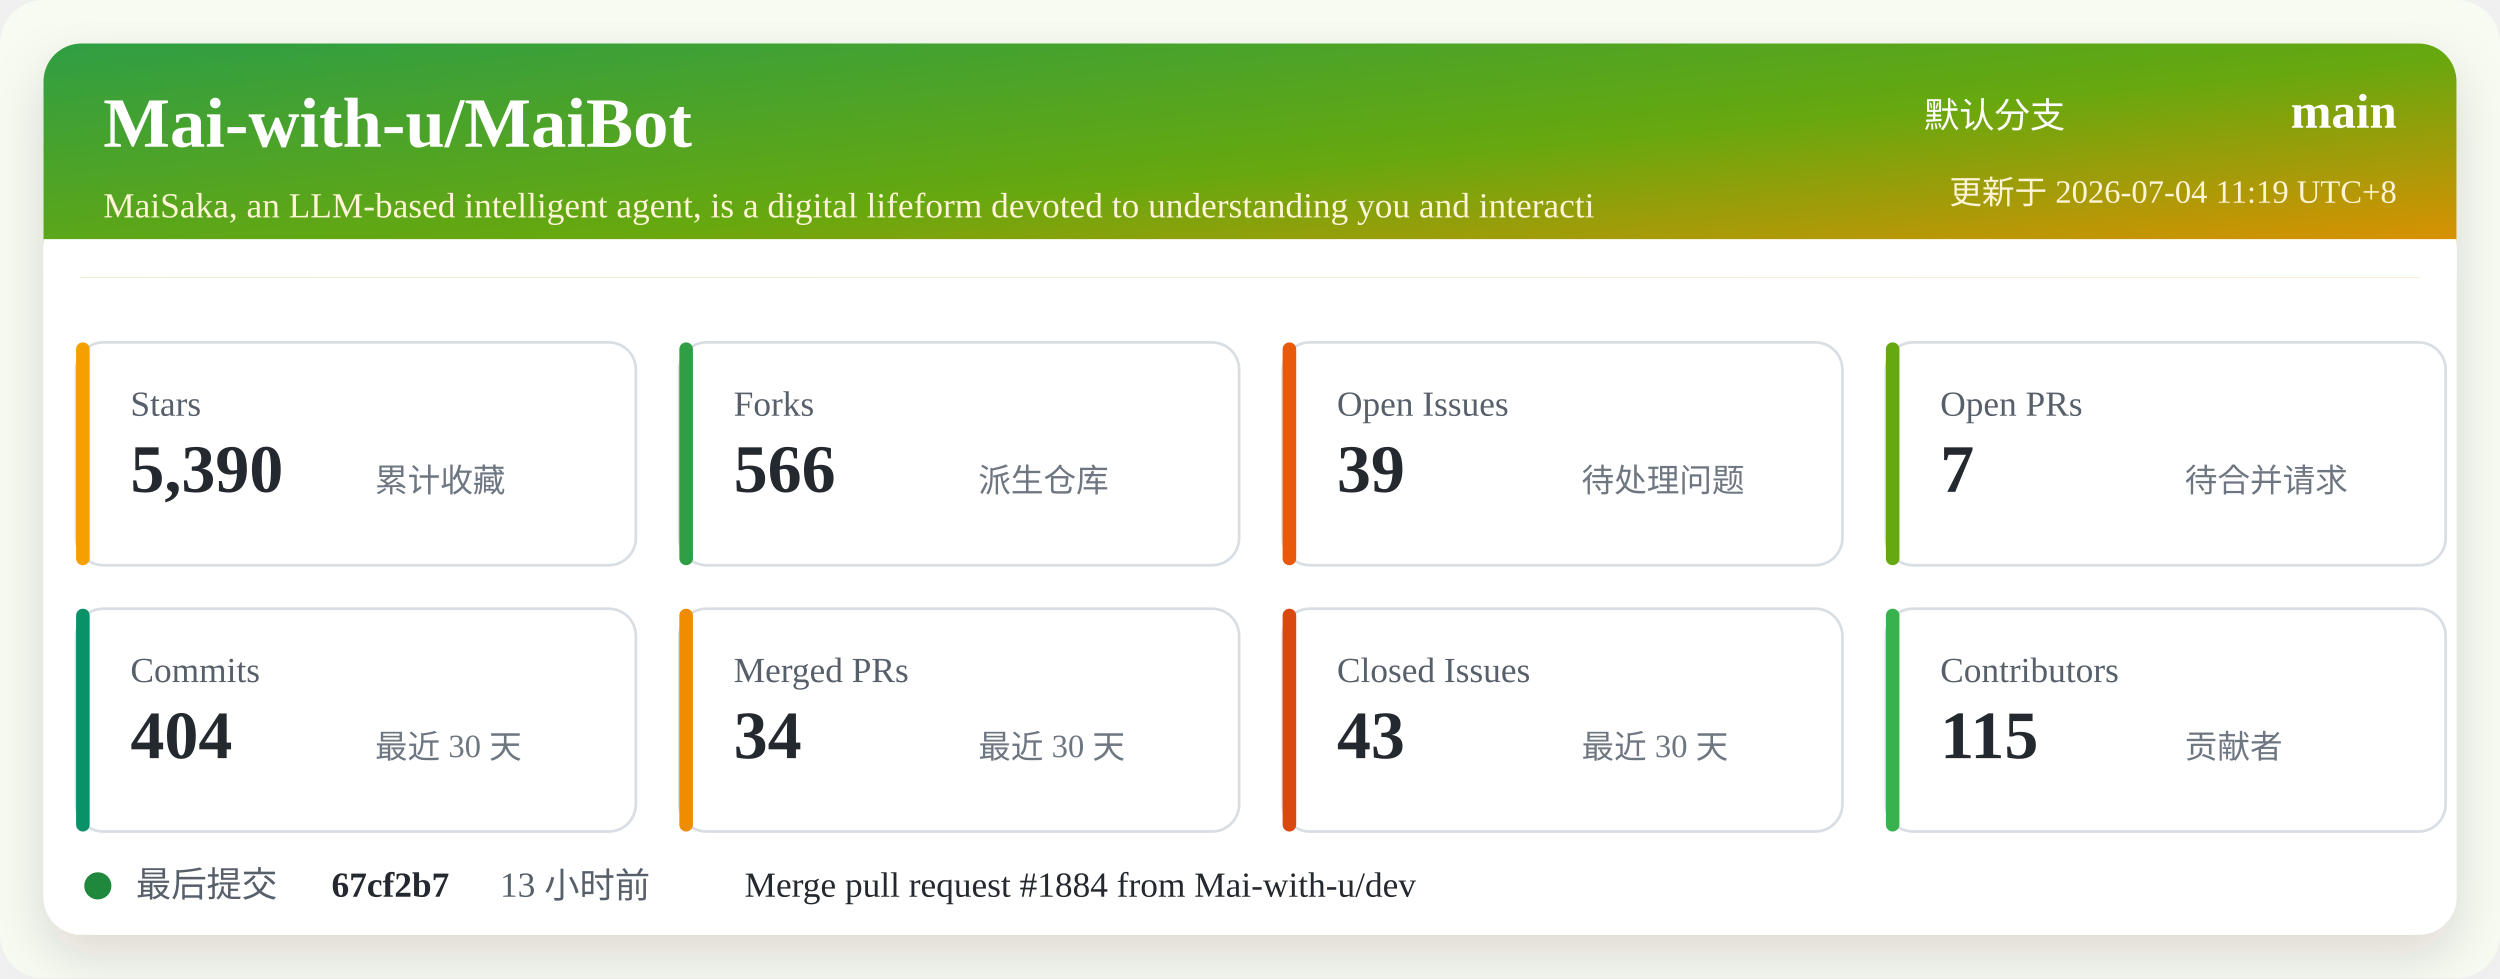
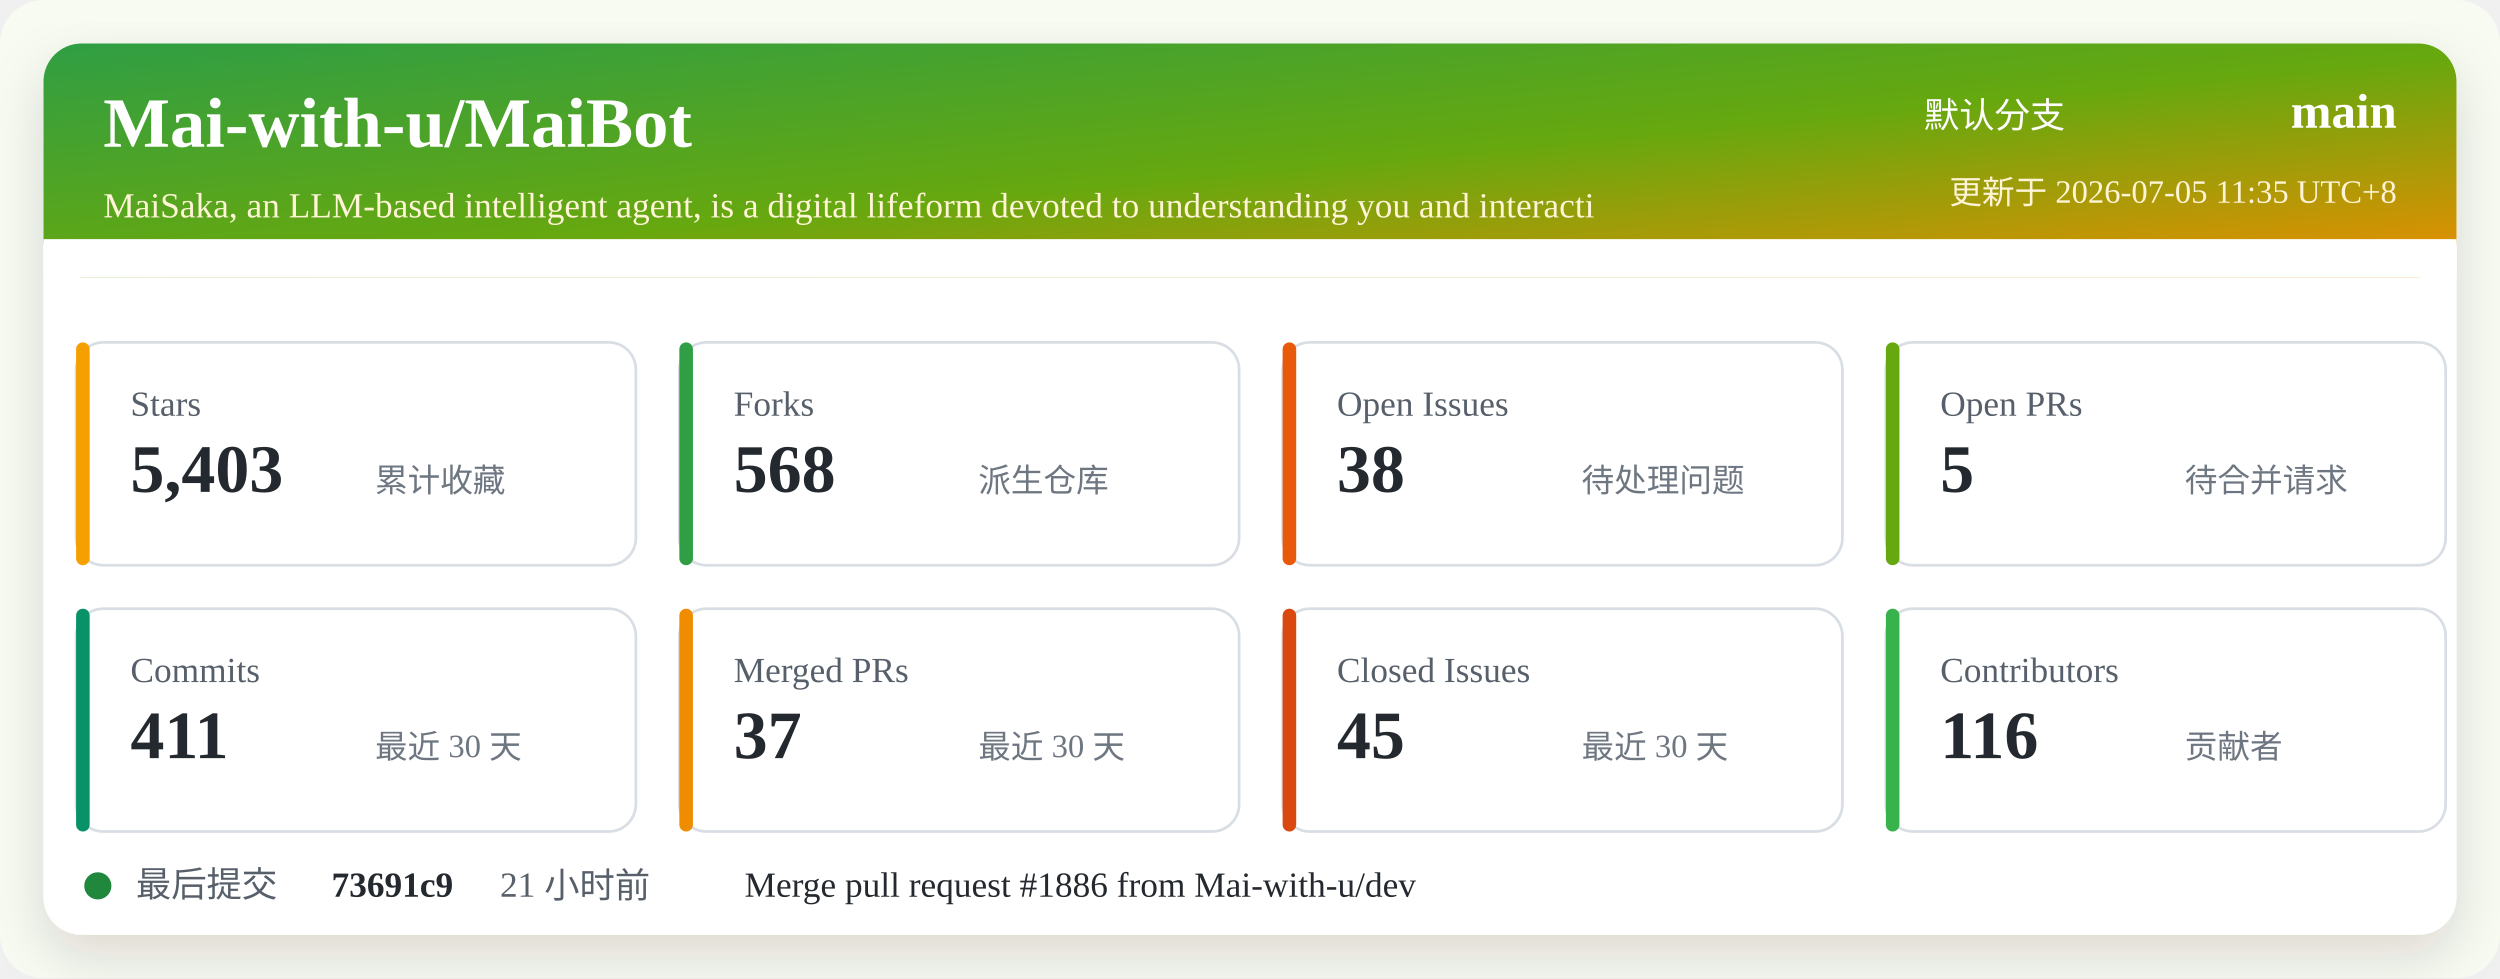
<svg xmlns="http://www.w3.org/2000/svg" width="920" height="360" viewBox="0 0 920 360" role="img" aria-labelledby="title desc">
  <defs>
    <linearGradient id="header" x1="0" x2="1" y1="0" y2="1">
      <stop offset="0%" stop-color="#2f9e44" />
      <stop offset="52%" stop-color="#66a80f" />
      <stop offset="100%" stop-color="#f08c00" />
    </linearGradient>
    <filter id="shadow" x="-5%" y="-5%" width="110%" height="110%">
      <feDropShadow dx="0" dy="8" stdDeviation="10" flood-color="#2b2318" flood-opacity="0.14" />
    </filter>
  </defs>
  <rect width="920" height="360" rx="16" fill="#f7fbf2" />
  <rect x="16" y="16" width="888" height="328" rx="14" fill="#ffffff" filter="url(#shadow)" />
  <rect x="16" y="16" width="888" height="86" rx="14" fill="url(#header)" />
  <path d="M16 88 H904 V102 H16 Z" fill="#ffffff" />
  <text x="38" y="54" fill="#ffffff" font-size="26" font-weight="700">Mai-with-u/MaiBot</text>
  <text x="38" y="80" fill="#fff4d6" font-size="13">MaiSaka, an LLM-based intelligent agent, is a digital lifeform devoted to understanding you and interacti</text>
  <text x="760" y="47" fill="#ffffff" font-size="13" text-anchor="end">默认分支</text>
  <text x="882" y="47" fill="#ffffff" font-size="18" font-weight="700" text-anchor="end">main</text>
-   <text x="882" y="75" fill="#fff4d6" font-size="12" text-anchor="end">更新于 2026-07-04 11:19 UTC+8</text>
+   <text x="882" y="75" fill="#fff4d6" font-size="12" text-anchor="end">更新于 2026-07-05 11:35 UTC+8</text>
  <g transform="translate(28 126)">
    <rect width="206" height="82" rx="10" fill="#ffffff" stroke="#d8dee4" />
    <rect x="0" y="0" width="5" height="82" rx="2.5" fill="#f59f00" />
    <text x="20" y="27" fill="#57606a" font-size="13">Stars</text>
-     <text x="20" y="55" fill="#24292f" font-size="25" font-weight="700">5,390</text>
+     <text x="20" y="55" fill="#24292f" font-size="25" font-weight="700">5,403</text>
    <text x="110" y="55" fill="#6e7781" font-size="12">累计收藏</text>
  </g>
  <g transform="translate(250 126)">
    <rect width="206" height="82" rx="10" fill="#ffffff" stroke="#d8dee4" />
    <rect x="0" y="0" width="5" height="82" rx="2.5" fill="#2f9e44" />
    <text x="20" y="27" fill="#57606a" font-size="13">Forks</text>
-     <text x="20" y="55" fill="#24292f" font-size="25" font-weight="700">566</text>
+     <text x="20" y="55" fill="#24292f" font-size="25" font-weight="700">568</text>
    <text x="110" y="55" fill="#6e7781" font-size="12">派生仓库</text>
  </g>
  <g transform="translate(472 126)">
    <rect width="206" height="82" rx="10" fill="#ffffff" stroke="#d8dee4" />
    <rect x="0" y="0" width="5" height="82" rx="2.5" fill="#e8590c" />
    <text x="20" y="27" fill="#57606a" font-size="13">Open Issues</text>
-     <text x="20" y="55" fill="#24292f" font-size="25" font-weight="700">39</text>
+     <text x="20" y="55" fill="#24292f" font-size="25" font-weight="700">38</text>
    <text x="110" y="55" fill="#6e7781" font-size="12">待处理问题</text>
  </g>
  <g transform="translate(694 126)">
    <rect width="206" height="82" rx="10" fill="#ffffff" stroke="#d8dee4" />
    <rect x="0" y="0" width="5" height="82" rx="2.5" fill="#66a80f" />
    <text x="20" y="27" fill="#57606a" font-size="13">Open PRs</text>
-     <text x="20" y="55" fill="#24292f" font-size="25" font-weight="700">7</text>
+     <text x="20" y="55" fill="#24292f" font-size="25" font-weight="700">5</text>
    <text x="110" y="55" fill="#6e7781" font-size="12">待合并请求</text>
  </g>
  <g transform="translate(28 224)">
    <rect width="206" height="82" rx="10" fill="#ffffff" stroke="#d8dee4" />
    <rect x="0" y="0" width="5" height="82" rx="2.5" fill="#099268" />
    <text x="20" y="27" fill="#57606a" font-size="13">Commits</text>
-     <text x="20" y="55" fill="#24292f" font-size="25" font-weight="700">404</text>
+     <text x="20" y="55" fill="#24292f" font-size="25" font-weight="700">411</text>
    <text x="110" y="55" fill="#6e7781" font-size="12">最近 30 天</text>
  </g>
  <g transform="translate(250 224)">
    <rect width="206" height="82" rx="10" fill="#ffffff" stroke="#d8dee4" />
    <rect x="0" y="0" width="5" height="82" rx="2.5" fill="#f08c00" />
    <text x="20" y="27" fill="#57606a" font-size="13">Merged PRs</text>
-     <text x="20" y="55" fill="#24292f" font-size="25" font-weight="700">34</text>
+     <text x="20" y="55" fill="#24292f" font-size="25" font-weight="700">37</text>
    <text x="110" y="55" fill="#6e7781" font-size="12">最近 30 天</text>
  </g>
  <g transform="translate(472 224)">
    <rect width="206" height="82" rx="10" fill="#ffffff" stroke="#d8dee4" />
    <rect x="0" y="0" width="5" height="82" rx="2.5" fill="#d9480f" />
    <text x="20" y="27" fill="#57606a" font-size="13">Closed Issues</text>
-     <text x="20" y="55" fill="#24292f" font-size="25" font-weight="700">43</text>
+     <text x="20" y="55" fill="#24292f" font-size="25" font-weight="700">45</text>
    <text x="110" y="55" fill="#6e7781" font-size="12">最近 30 天</text>
  </g>
  <g transform="translate(694 224)">
    <rect width="206" height="82" rx="10" fill="#ffffff" stroke="#d8dee4" />
    <rect x="0" y="0" width="5" height="82" rx="2.5" fill="#37b24d" />
    <text x="20" y="27" fill="#57606a" font-size="13">Contributors</text>
-     <text x="20" y="55" fill="#24292f" font-size="25" font-weight="700">115</text>
+     <text x="20" y="55" fill="#24292f" font-size="25" font-weight="700">116</text>
    <text x="110" y="55" fill="#6e7781" font-size="12">贡献者</text>
  </g>
  <g transform="translate(28 318)">
    <circle cx="8" cy="8" r="5" fill="#1f883d" />
    <text x="22" y="12" fill="#57606a" font-size="13">最后提交</text>
-     <text x="94" y="12" fill="#24292f" font-size="13" font-weight="700">67cf2b7</text>
-     <text x="156" y="12" fill="#57606a" font-size="13">13 小时前</text>
-     <text x="246" y="12" fill="#24292f" font-size="13">Merge pull request #1884 from Mai-with-u/dev</text>
+     <text x="94" y="12" fill="#24292f" font-size="13" font-weight="700">73691c9</text>
+     <text x="156" y="12" fill="#57606a" font-size="13">21 小时前</text>
+     <text x="246" y="12" fill="#24292f" font-size="13">Merge pull request #1886 from Mai-with-u/dev</text>
  </g>
</svg>
